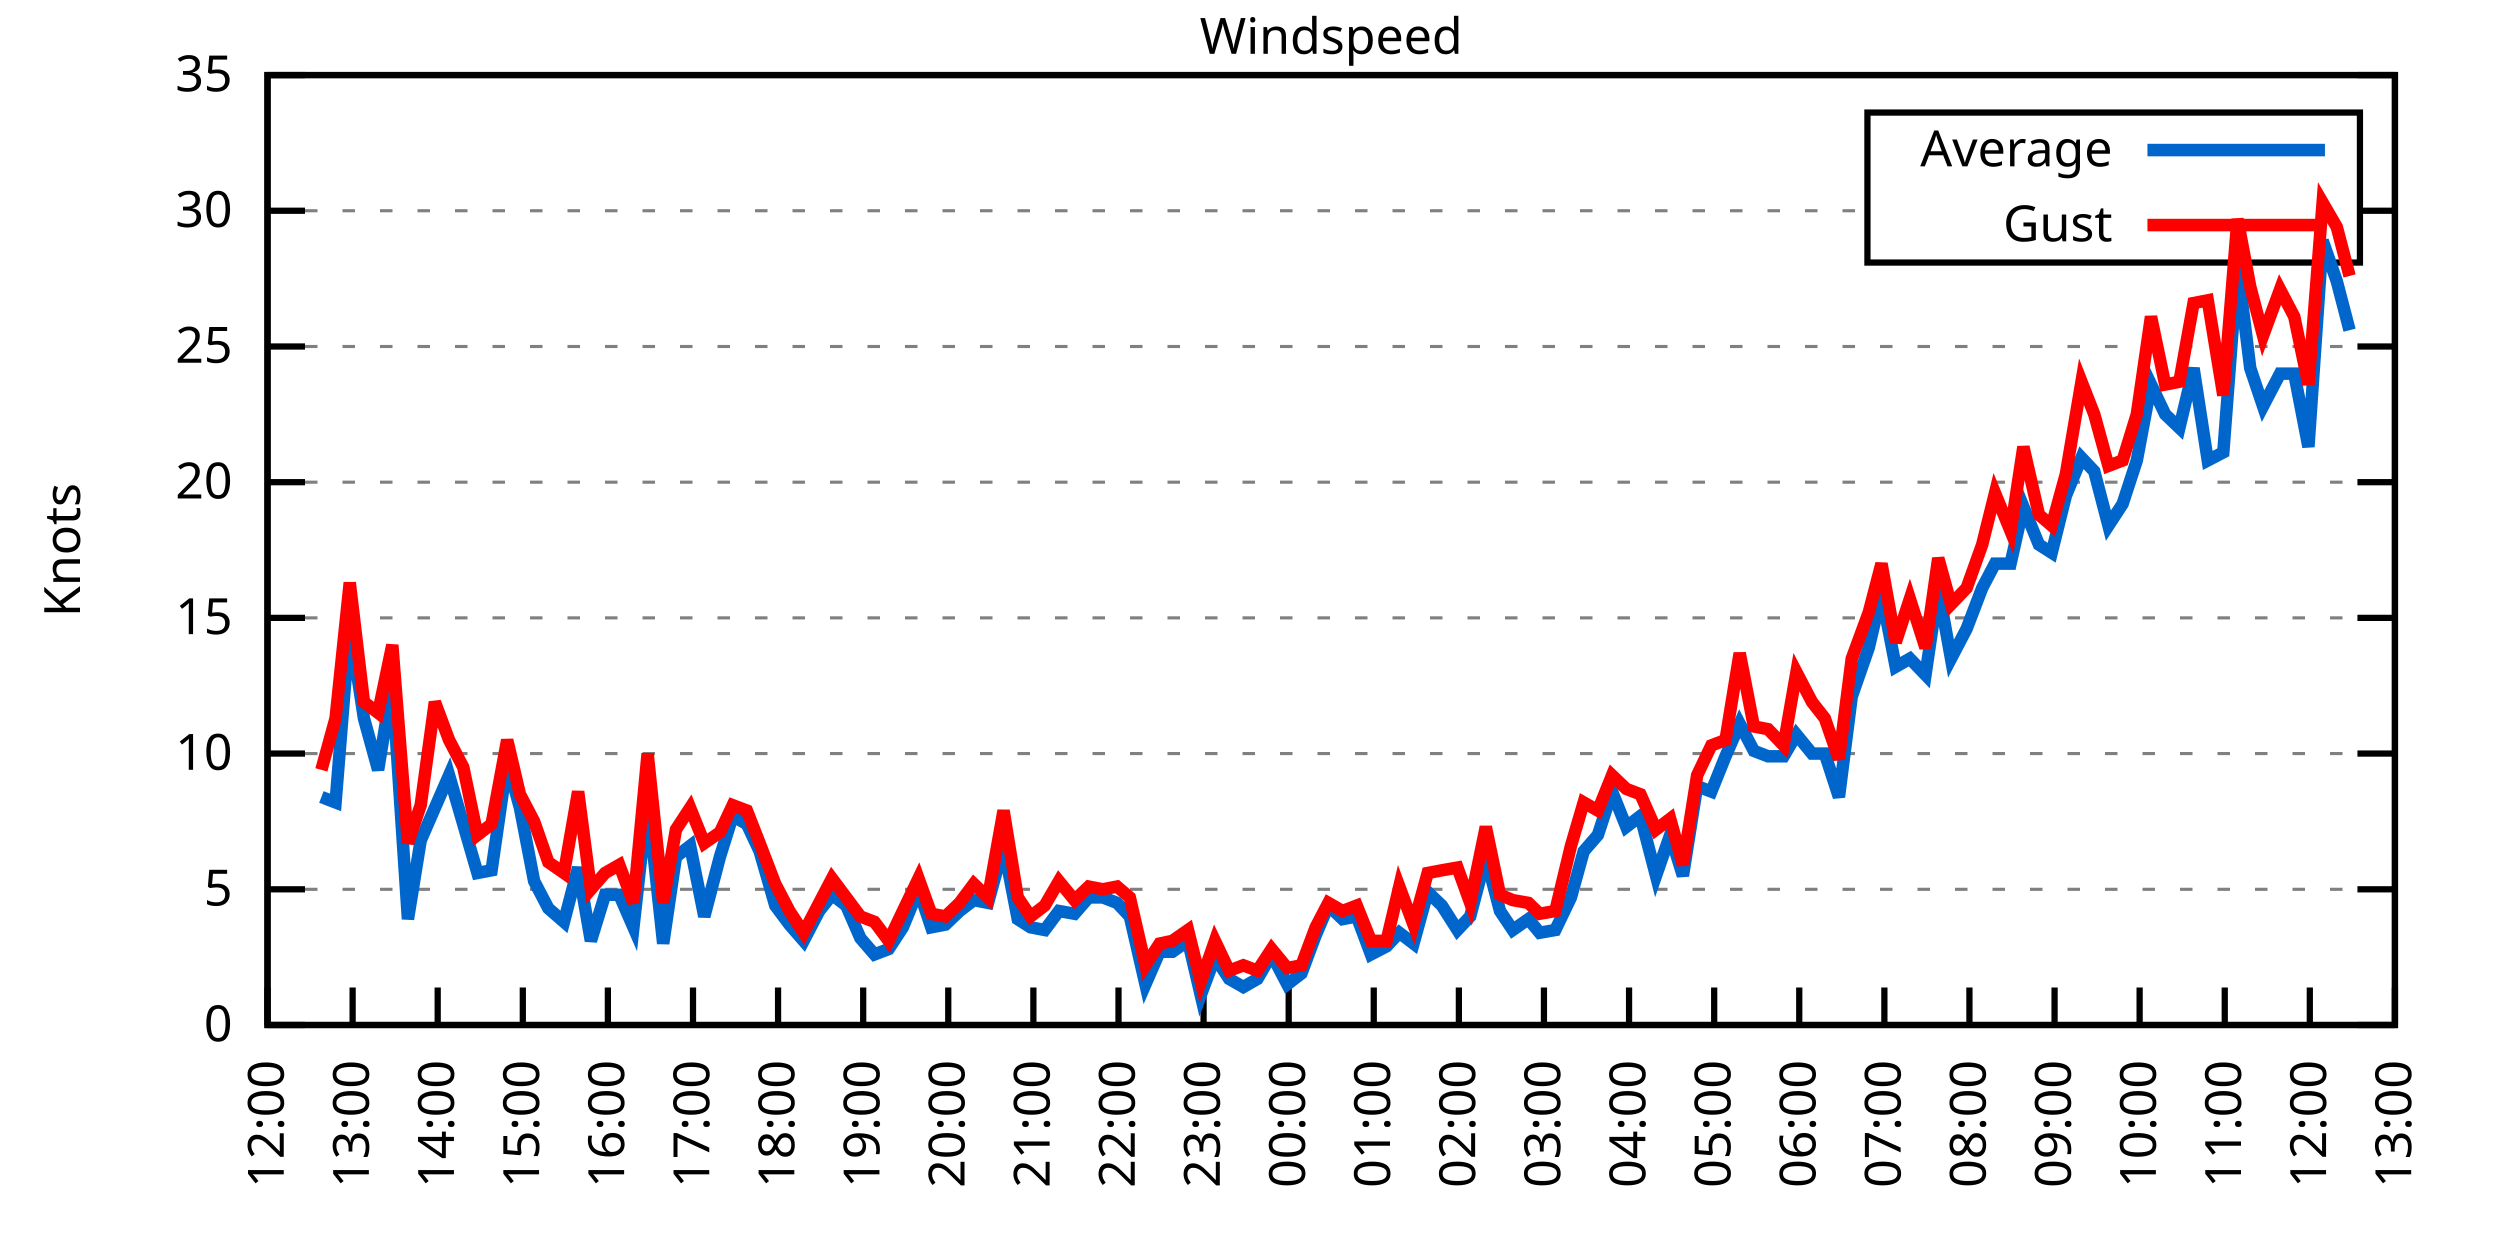
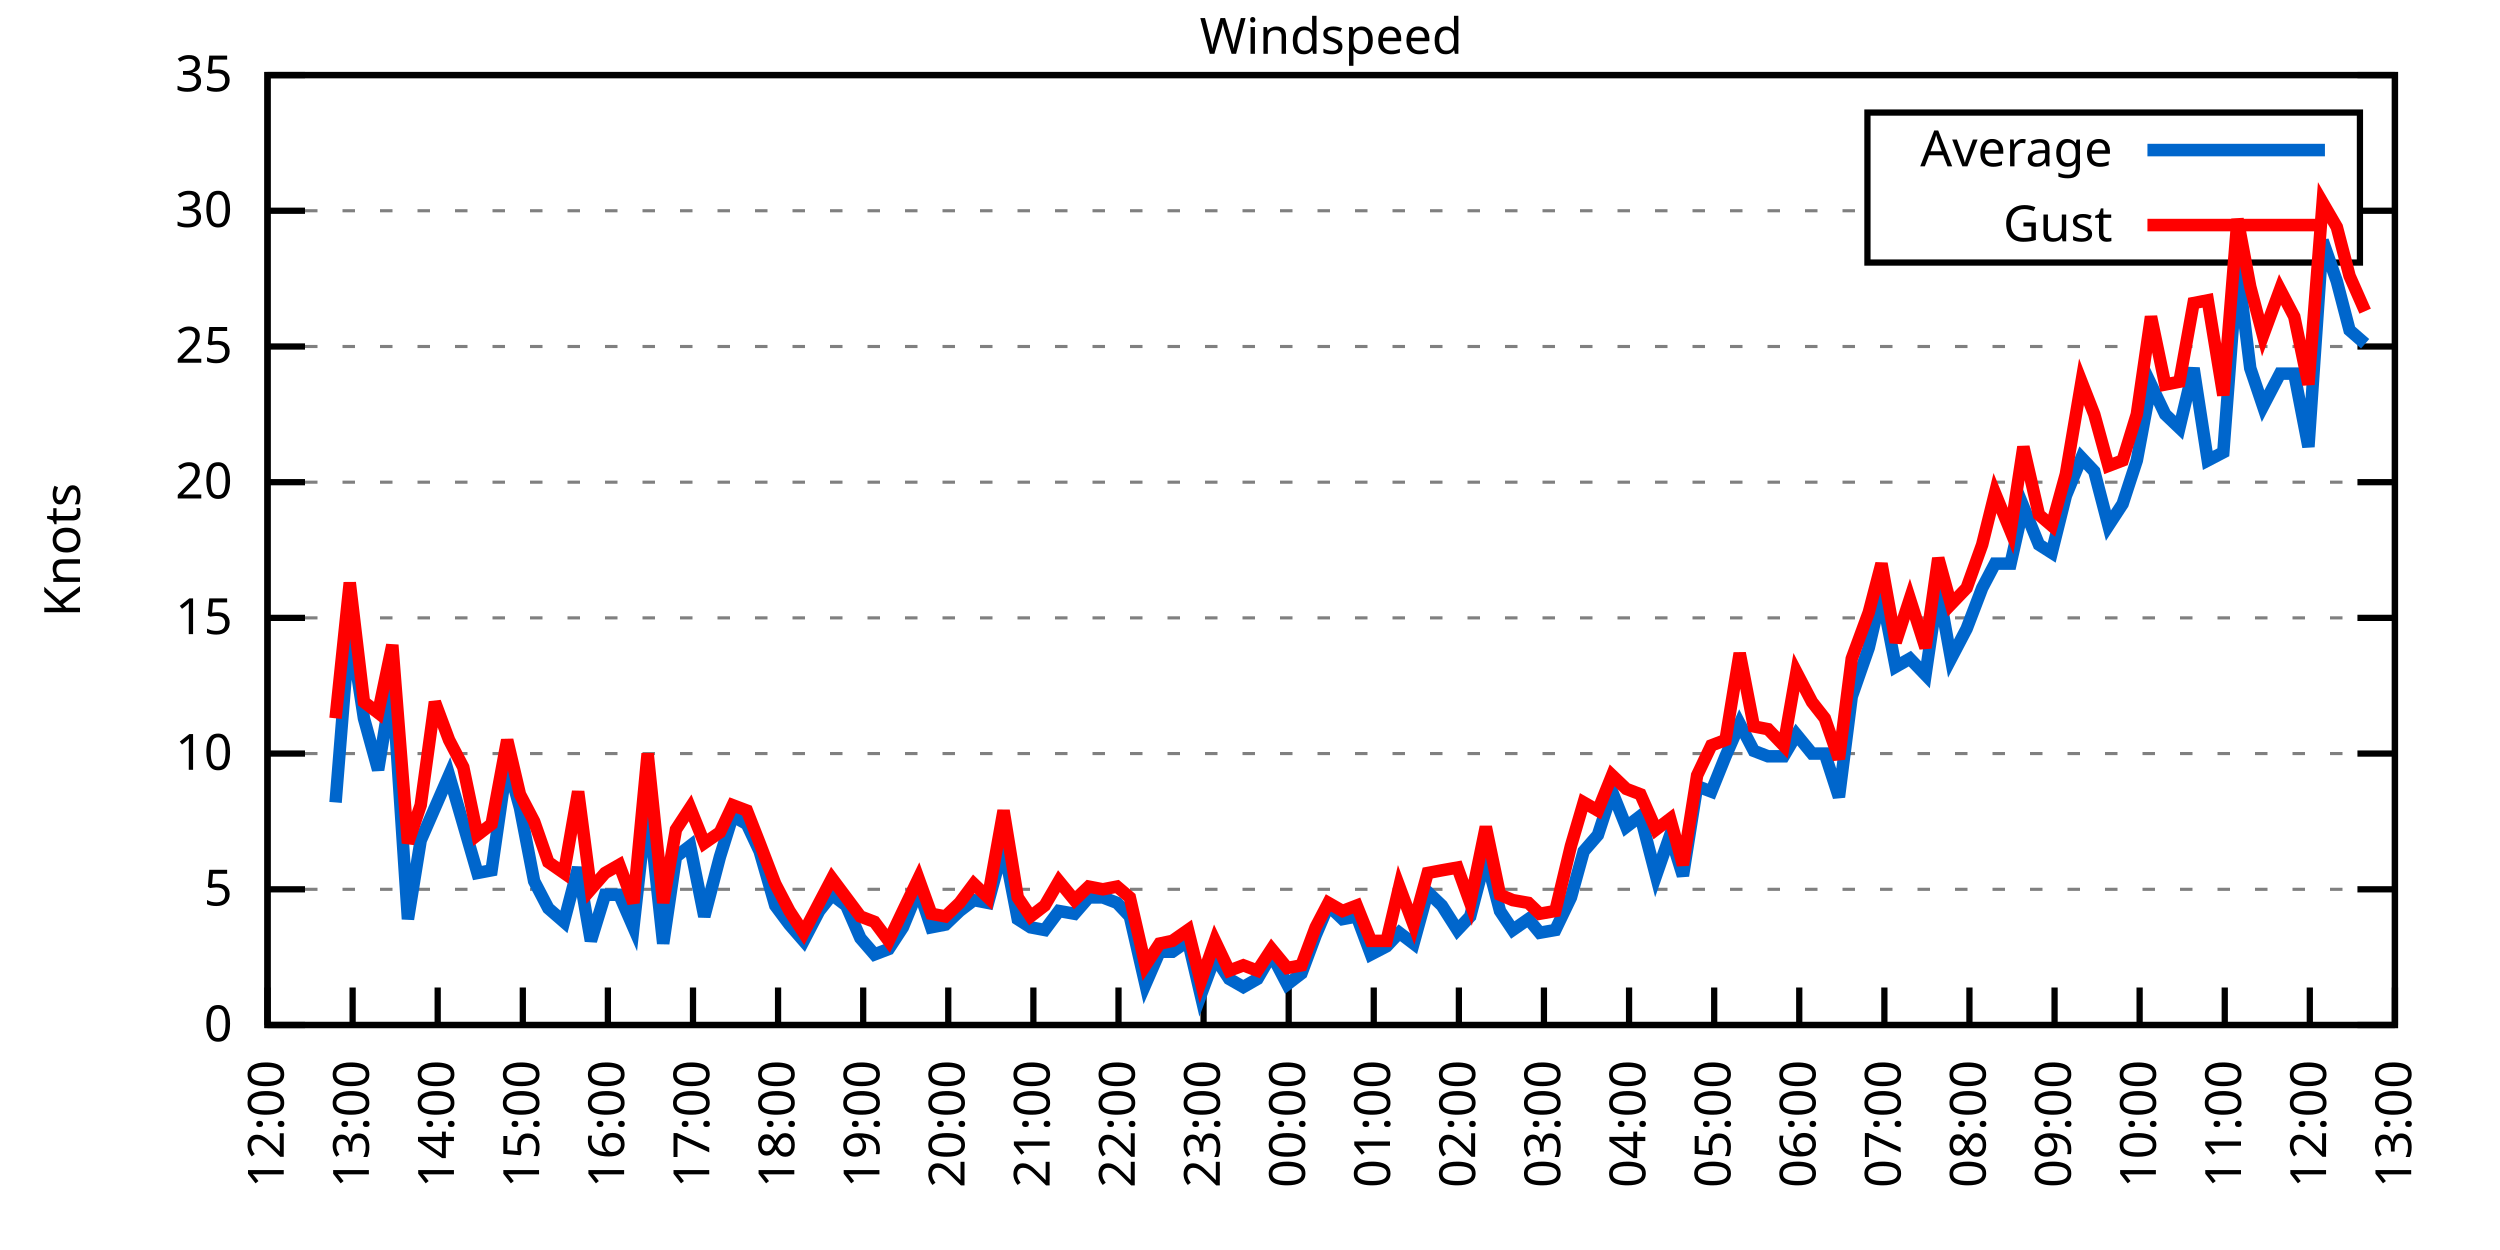
<svg xmlns="http://www.w3.org/2000/svg" xmlns:xlink="http://www.w3.org/1999/xlink" width="400" height="200" viewBox="0 0 400 200">
  <g id="gnuplot_canvas">
    <rect x="0" y="0" width="400" height="200" fill="none" />
    <defs>
      <circle id="gpDot" r="0.5" stroke-width="0.5" stroke="currentColor" />
      <path id="gpPt0" stroke-width="0.333" stroke="currentColor" d="M-1,0 h2 M0,-1 v2" />
      <path id="gpPt1" stroke-width="0.333" stroke="currentColor" d="M-1,-1 L1,1 M1,-1 L-1,1" />
      <path id="gpPt2" stroke-width="0.333" stroke="currentColor" d="M-1,0 L1,0 M0,-1 L0,1 M-1,-1 L1,1 M-1,1 L1,-1" />
      <rect id="gpPt3" stroke-width="0.333" stroke="currentColor" x="-1" y="-1" width="2" height="2" />
      <rect id="gpPt4" stroke-width="0.333" stroke="currentColor" fill="currentColor" x="-1" y="-1" width="2" height="2" />
      <circle id="gpPt5" stroke-width="0.333" stroke="currentColor" cx="0" cy="0" r="1" />
      <use xlink:href="#gpPt5" id="gpPt6" fill="currentColor" stroke="none" />
      <path id="gpPt7" stroke-width="0.333" stroke="currentColor" d="M0,-1.33 L-1.33,0.67 L1.33,0.67 z" />
      <use xlink:href="#gpPt7" id="gpPt8" fill="currentColor" stroke="none" />
      <use xlink:href="#gpPt7" id="gpPt9" stroke="currentColor" transform="rotate(180)" />
      <use xlink:href="#gpPt9" id="gpPt10" fill="currentColor" stroke="none" />
      <use xlink:href="#gpPt3" id="gpPt11" stroke="currentColor" transform="rotate(45)" />
      <use xlink:href="#gpPt11" id="gpPt12" fill="currentColor" stroke="none" />
      <path id="gpPt13" stroke-width="0.333" stroke="currentColor" d="M0,1.330 L1.265,0.411 L0.782,-1.067 L-0.782,-1.076 L-1.265,0.411 z" />
      <use xlink:href="#gpPt13" id="gpPt14" fill="currentColor" stroke="none" />
      <filter id="textbox" filterUnits="objectBoundingBox" x="0" y="0" height="1" width="1">
        <feFlood flood-color="white" flood-opacity="1" result="bgnd" />
        <feComposite in="SourceGraphic" in2="bgnd" operator="atop" />
      </filter>
      <filter id="greybox" filterUnits="objectBoundingBox" x="0" y="0" height="1" width="1">
        <feFlood flood-color="lightgrey" flood-opacity="1" result="grey" />
        <feComposite in="SourceGraphic" in2="grey" operator="atop" />
      </filter>
    </defs>
    <g fill="none" color="white" stroke="currentColor" stroke-width="1.00" stroke-linecap="butt" stroke-linejoin="miter">
</g>
    <g fill="none" color="black" stroke="currentColor" stroke-width="1.00" stroke-linecap="butt" stroke-linejoin="miter">
      <g stroke="none" shape-rendering="crispEdges">
        <polygon fill="rgb(255, 255, 255)" points="42.80,164.00 383.18,164.00 383.18,12.02 42.80,12.02 " />
      </g>
    </g>
    <g fill="none" color="black" stroke="currentColor" stroke-width="1.00" stroke-linecap="butt" stroke-linejoin="miter">
</g>
    <g fill="none" color="black" stroke="black" stroke-width="0.50" stroke-linecap="butt" stroke-linejoin="miter">
</g>
    <g fill="none" color="gray" stroke="currentColor" stroke-width="0.50" stroke-linecap="butt" stroke-linejoin="miter">
      <path stroke="gray" stroke-dasharray="2,4" class="gridline" d="M42.80,164.00 L383.19,164.00  " />
    </g>
    <g fill="none" color="gray" stroke="gray" stroke-width="1.00" stroke-linecap="butt" stroke-linejoin="miter">
</g>
    <g fill="none" color="black" stroke="currentColor" stroke-width="1.00" stroke-linecap="butt" stroke-linejoin="miter">
      <path stroke="black" d="M42.80,164.00 L48.80,164.00 M383.19,164.00 L377.19,164.00  " />
      <g transform="translate(37.20,166.60)" stroke="none" fill="black" font-family="Sans" font-size="8.00" text-anchor="end">
        <text>
          <tspan font-family="Sans"> 0</tspan>
        </text>
      </g>
    </g>
    <g fill="none" color="black" stroke="currentColor" stroke-width="1.00" stroke-linecap="butt" stroke-linejoin="miter">
</g>
    <g fill="none" color="black" stroke="black" stroke-width="0.50" stroke-linecap="butt" stroke-linejoin="miter">
</g>
    <g fill="none" color="gray" stroke="currentColor" stroke-width="0.50" stroke-linecap="butt" stroke-linejoin="miter">
      <path stroke="gray" stroke-dasharray="2,4" class="gridline" d="M42.80,142.29 L383.19,142.29  " />
    </g>
    <g fill="none" color="gray" stroke="gray" stroke-width="1.00" stroke-linecap="butt" stroke-linejoin="miter">
</g>
    <g fill="none" color="black" stroke="currentColor" stroke-width="1.00" stroke-linecap="butt" stroke-linejoin="miter">
      <path stroke="black" d="M42.80,142.29 L48.80,142.29 M383.19,142.29 L377.19,142.29  " />
      <g transform="translate(37.20,144.89)" stroke="none" fill="black" font-family="Sans" font-size="8.00" text-anchor="end">
        <text>
          <tspan font-family="Sans"> 5</tspan>
        </text>
      </g>
    </g>
    <g fill="none" color="black" stroke="currentColor" stroke-width="1.00" stroke-linecap="butt" stroke-linejoin="miter">
</g>
    <g fill="none" color="black" stroke="black" stroke-width="0.50" stroke-linecap="butt" stroke-linejoin="miter">
</g>
    <g fill="none" color="gray" stroke="currentColor" stroke-width="0.50" stroke-linecap="butt" stroke-linejoin="miter">
      <path stroke="gray" stroke-dasharray="2,4" class="gridline" d="M42.80,120.57 L383.19,120.57  " />
    </g>
    <g fill="none" color="gray" stroke="gray" stroke-width="1.00" stroke-linecap="butt" stroke-linejoin="miter">
</g>
    <g fill="none" color="black" stroke="currentColor" stroke-width="1.00" stroke-linecap="butt" stroke-linejoin="miter">
      <path stroke="black" d="M42.80,120.57 L48.80,120.57 M383.19,120.57 L377.19,120.57  " />
      <g transform="translate(37.20,123.17)" stroke="none" fill="black" font-family="Sans" font-size="8.00" text-anchor="end">
        <text>
          <tspan font-family="Sans"> 10</tspan>
        </text>
      </g>
    </g>
    <g fill="none" color="black" stroke="currentColor" stroke-width="1.00" stroke-linecap="butt" stroke-linejoin="miter">
</g>
    <g fill="none" color="black" stroke="black" stroke-width="0.50" stroke-linecap="butt" stroke-linejoin="miter">
</g>
    <g fill="none" color="gray" stroke="currentColor" stroke-width="0.50" stroke-linecap="butt" stroke-linejoin="miter">
      <path stroke="gray" stroke-dasharray="2,4" class="gridline" d="M42.80,98.86 L383.19,98.86  " />
    </g>
    <g fill="none" color="gray" stroke="gray" stroke-width="1.00" stroke-linecap="butt" stroke-linejoin="miter">
</g>
    <g fill="none" color="black" stroke="currentColor" stroke-width="1.00" stroke-linecap="butt" stroke-linejoin="miter">
      <path stroke="black" d="M42.80,98.86 L48.80,98.86 M383.19,98.86 L377.19,98.86  " />
      <g transform="translate(37.20,101.46)" stroke="none" fill="black" font-family="Sans" font-size="8.00" text-anchor="end">
        <text>
          <tspan font-family="Sans"> 15</tspan>
        </text>
      </g>
    </g>
    <g fill="none" color="black" stroke="currentColor" stroke-width="1.00" stroke-linecap="butt" stroke-linejoin="miter">
</g>
    <g fill="none" color="black" stroke="black" stroke-width="0.50" stroke-linecap="butt" stroke-linejoin="miter">
</g>
    <g fill="none" color="gray" stroke="currentColor" stroke-width="0.50" stroke-linecap="butt" stroke-linejoin="miter">
      <path stroke="gray" stroke-dasharray="2,4" class="gridline" d="M42.80,77.15 L383.19,77.15  " />
    </g>
    <g fill="none" color="gray" stroke="gray" stroke-width="1.00" stroke-linecap="butt" stroke-linejoin="miter">
</g>
    <g fill="none" color="black" stroke="currentColor" stroke-width="1.00" stroke-linecap="butt" stroke-linejoin="miter">
      <path stroke="black" d="M42.80,77.15 L48.80,77.15 M383.19,77.15 L377.19,77.15  " />
      <g transform="translate(37.20,79.75)" stroke="none" fill="black" font-family="Sans" font-size="8.00" text-anchor="end">
        <text>
          <tspan font-family="Sans"> 20</tspan>
        </text>
      </g>
    </g>
    <g fill="none" color="black" stroke="currentColor" stroke-width="1.00" stroke-linecap="butt" stroke-linejoin="miter">
</g>
    <g fill="none" color="black" stroke="black" stroke-width="0.50" stroke-linecap="butt" stroke-linejoin="miter">
</g>
    <g fill="none" color="gray" stroke="currentColor" stroke-width="0.50" stroke-linecap="butt" stroke-linejoin="miter">
      <path stroke="gray" stroke-dasharray="2,4" class="gridline" d="M42.80,55.44 L383.19,55.44  " />
    </g>
    <g fill="none" color="gray" stroke="gray" stroke-width="1.00" stroke-linecap="butt" stroke-linejoin="miter">
</g>
    <g fill="none" color="black" stroke="currentColor" stroke-width="1.00" stroke-linecap="butt" stroke-linejoin="miter">
      <path stroke="black" d="M42.80,55.44 L48.80,55.44 M383.19,55.44 L377.19,55.44  " />
      <g transform="translate(37.20,58.04)" stroke="none" fill="black" font-family="Sans" font-size="8.00" text-anchor="end">
        <text>
          <tspan font-family="Sans"> 25</tspan>
        </text>
      </g>
    </g>
    <g fill="none" color="black" stroke="currentColor" stroke-width="1.00" stroke-linecap="butt" stroke-linejoin="miter">
</g>
    <g fill="none" color="black" stroke="black" stroke-width="0.50" stroke-linecap="butt" stroke-linejoin="miter">
</g>
    <g fill="none" color="gray" stroke="currentColor" stroke-width="0.50" stroke-linecap="butt" stroke-linejoin="miter">
      <path stroke="gray" stroke-dasharray="2,4" class="gridline" d="M42.80,33.72 L298.79,33.72 M377.59,33.72 L383.19,33.72  " />
    </g>
    <g fill="none" color="gray" stroke="gray" stroke-width="1.00" stroke-linecap="butt" stroke-linejoin="miter">
</g>
    <g fill="none" color="black" stroke="currentColor" stroke-width="1.00" stroke-linecap="butt" stroke-linejoin="miter">
      <path stroke="black" d="M42.80,33.72 L48.80,33.72 M383.19,33.72 L377.19,33.72  " />
      <g transform="translate(37.20,36.32)" stroke="none" fill="black" font-family="Sans" font-size="8.00" text-anchor="end">
        <text>
          <tspan font-family="Sans"> 30</tspan>
        </text>
      </g>
    </g>
    <g fill="none" color="black" stroke="currentColor" stroke-width="1.00" stroke-linecap="butt" stroke-linejoin="miter">
</g>
    <g fill="none" color="black" stroke="black" stroke-width="0.50" stroke-linecap="butt" stroke-linejoin="miter">
</g>
    <g fill="none" color="gray" stroke="currentColor" stroke-width="0.50" stroke-linecap="butt" stroke-linejoin="miter">
      <path stroke="gray" stroke-dasharray="2,4" class="gridline" d="M42.80,12.01 L383.19,12.01  " />
    </g>
    <g fill="none" color="gray" stroke="gray" stroke-width="1.00" stroke-linecap="butt" stroke-linejoin="miter">
</g>
    <g fill="none" color="black" stroke="currentColor" stroke-width="1.00" stroke-linecap="butt" stroke-linejoin="miter">
      <path stroke="black" d="M42.80,12.01 L48.80,12.01 M383.19,12.01 L377.19,12.01  " />
      <g transform="translate(37.20,14.61)" stroke="none" fill="black" font-family="Sans" font-size="8.00" text-anchor="end">
        <text>
          <tspan font-family="Sans"> 35</tspan>
        </text>
      </g>
    </g>
    <g fill="none" color="black" stroke="currentColor" stroke-width="1.00" stroke-linecap="butt" stroke-linejoin="miter">
      <path stroke="black" d="M42.80,164.00 L42.80,158.00  " />
      <g transform="translate(45.40,169.60) rotate(270.00)" stroke="none" fill="black" font-family="Sans" font-size="8.00" text-anchor="end">
        <text>
          <tspan font-family="Sans">12:00</tspan>
        </text>
      </g>
    </g>
    <g fill="none" color="black" stroke="currentColor" stroke-width="1.00" stroke-linecap="butt" stroke-linejoin="miter">
      <path stroke="black" d="M56.42,164.00 L56.42,158.00  " />
      <g transform="translate(59.02,169.60) rotate(270.00)" stroke="none" fill="black" font-family="Sans" font-size="8.00" text-anchor="end">
        <text>
          <tspan font-family="Sans">13:00</tspan>
        </text>
      </g>
    </g>
    <g fill="none" color="black" stroke="currentColor" stroke-width="1.00" stroke-linecap="butt" stroke-linejoin="miter">
      <path stroke="black" d="M70.03,164.00 L70.03,158.00  " />
      <g transform="translate(72.63,169.60) rotate(270.00)" stroke="none" fill="black" font-family="Sans" font-size="8.00" text-anchor="end">
        <text>
          <tspan font-family="Sans">14:00</tspan>
        </text>
      </g>
    </g>
    <g fill="none" color="black" stroke="currentColor" stroke-width="1.00" stroke-linecap="butt" stroke-linejoin="miter">
      <path stroke="black" d="M83.65,164.00 L83.65,158.00  " />
      <g transform="translate(86.25,169.60) rotate(270.00)" stroke="none" fill="black" font-family="Sans" font-size="8.00" text-anchor="end">
        <text>
          <tspan font-family="Sans">15:00</tspan>
        </text>
      </g>
    </g>
    <g fill="none" color="black" stroke="currentColor" stroke-width="1.00" stroke-linecap="butt" stroke-linejoin="miter">
      <path stroke="black" d="M97.26,164.00 L97.26,158.00  " />
      <g transform="translate(99.86,169.60) rotate(270.00)" stroke="none" fill="black" font-family="Sans" font-size="8.00" text-anchor="end">
        <text>
          <tspan font-family="Sans">16:00</tspan>
        </text>
      </g>
    </g>
    <g fill="none" color="black" stroke="currentColor" stroke-width="1.00" stroke-linecap="butt" stroke-linejoin="miter">
      <path stroke="black" d="M110.88,164.00 L110.88,158.00  " />
      <g transform="translate(113.48,169.60) rotate(270.00)" stroke="none" fill="black" font-family="Sans" font-size="8.00" text-anchor="end">
        <text>
          <tspan font-family="Sans">17:00</tspan>
        </text>
      </g>
    </g>
    <g fill="none" color="black" stroke="currentColor" stroke-width="1.00" stroke-linecap="butt" stroke-linejoin="miter">
      <path stroke="black" d="M124.49,164.00 L124.49,158.00  " />
      <g transform="translate(127.09,169.60) rotate(270.00)" stroke="none" fill="black" font-family="Sans" font-size="8.00" text-anchor="end">
        <text>
          <tspan font-family="Sans">18:00</tspan>
        </text>
      </g>
    </g>
    <g fill="none" color="black" stroke="currentColor" stroke-width="1.00" stroke-linecap="butt" stroke-linejoin="miter">
      <path stroke="black" d="M138.11,164.00 L138.11,158.00  " />
      <g transform="translate(140.71,169.60) rotate(270.00)" stroke="none" fill="black" font-family="Sans" font-size="8.00" text-anchor="end">
        <text>
          <tspan font-family="Sans">19:00</tspan>
        </text>
      </g>
    </g>
    <g fill="none" color="black" stroke="currentColor" stroke-width="1.00" stroke-linecap="butt" stroke-linejoin="miter">
      <path stroke="black" d="M151.72,164.00 L151.72,158.00  " />
      <g transform="translate(154.32,169.60) rotate(270.00)" stroke="none" fill="black" font-family="Sans" font-size="8.00" text-anchor="end">
        <text>
          <tspan font-family="Sans">20:00</tspan>
        </text>
      </g>
    </g>
    <g fill="none" color="black" stroke="currentColor" stroke-width="1.00" stroke-linecap="butt" stroke-linejoin="miter">
      <path stroke="black" d="M165.34,164.00 L165.34,158.00  " />
      <g transform="translate(167.94,169.60) rotate(270.00)" stroke="none" fill="black" font-family="Sans" font-size="8.00" text-anchor="end">
        <text>
          <tspan font-family="Sans">21:00</tspan>
        </text>
      </g>
    </g>
    <g fill="none" color="black" stroke="currentColor" stroke-width="1.00" stroke-linecap="butt" stroke-linejoin="miter">
      <path stroke="black" d="M178.96,164.00 L178.96,158.00  " />
      <g transform="translate(181.56,169.60) rotate(270.00)" stroke="none" fill="black" font-family="Sans" font-size="8.00" text-anchor="end">
        <text>
          <tspan font-family="Sans">22:00</tspan>
        </text>
      </g>
    </g>
    <g fill="none" color="black" stroke="currentColor" stroke-width="1.00" stroke-linecap="butt" stroke-linejoin="miter">
      <path stroke="black" d="M192.57,164.00 L192.57,158.00  " />
      <g transform="translate(195.17,169.60) rotate(270.00)" stroke="none" fill="black" font-family="Sans" font-size="8.00" text-anchor="end">
        <text>
          <tspan font-family="Sans">23:00</tspan>
        </text>
      </g>
    </g>
    <g fill="none" color="black" stroke="currentColor" stroke-width="1.00" stroke-linecap="butt" stroke-linejoin="miter">
      <path stroke="black" d="M206.19,164.00 L206.19,158.00  " />
      <g transform="translate(208.79,169.60) rotate(270.00)" stroke="none" fill="black" font-family="Sans" font-size="8.00" text-anchor="end">
        <text>
          <tspan font-family="Sans">00:00</tspan>
        </text>
      </g>
    </g>
    <g fill="none" color="black" stroke="currentColor" stroke-width="1.00" stroke-linecap="butt" stroke-linejoin="miter">
      <path stroke="black" d="M219.80,164.00 L219.80,158.00  " />
      <g transform="translate(222.40,169.60) rotate(270.00)" stroke="none" fill="black" font-family="Sans" font-size="8.00" text-anchor="end">
        <text>
          <tspan font-family="Sans">01:00</tspan>
        </text>
      </g>
    </g>
    <g fill="none" color="black" stroke="currentColor" stroke-width="1.00" stroke-linecap="butt" stroke-linejoin="miter">
      <path stroke="black" d="M233.42,164.00 L233.42,158.00  " />
      <g transform="translate(236.02,169.60) rotate(270.00)" stroke="none" fill="black" font-family="Sans" font-size="8.00" text-anchor="end">
        <text>
          <tspan font-family="Sans">02:00</tspan>
        </text>
      </g>
    </g>
    <g fill="none" color="black" stroke="currentColor" stroke-width="1.00" stroke-linecap="butt" stroke-linejoin="miter">
      <path stroke="black" d="M247.03,164.00 L247.03,158.00  " />
      <g transform="translate(249.63,169.60) rotate(270.00)" stroke="none" fill="black" font-family="Sans" font-size="8.00" text-anchor="end">
        <text>
          <tspan font-family="Sans">03:00</tspan>
        </text>
      </g>
    </g>
    <g fill="none" color="black" stroke="currentColor" stroke-width="1.00" stroke-linecap="butt" stroke-linejoin="miter">
      <path stroke="black" d="M260.65,164.00 L260.65,158.00  " />
      <g transform="translate(263.25,169.60) rotate(270.00)" stroke="none" fill="black" font-family="Sans" font-size="8.00" text-anchor="end">
        <text>
          <tspan font-family="Sans">04:00</tspan>
        </text>
      </g>
    </g>
    <g fill="none" color="black" stroke="currentColor" stroke-width="1.00" stroke-linecap="butt" stroke-linejoin="miter">
      <path stroke="black" d="M274.27,164.00 L274.27,158.00  " />
      <g transform="translate(276.87,169.60) rotate(270.00)" stroke="none" fill="black" font-family="Sans" font-size="8.00" text-anchor="end">
        <text>
          <tspan font-family="Sans">05:00</tspan>
        </text>
      </g>
    </g>
    <g fill="none" color="black" stroke="currentColor" stroke-width="1.00" stroke-linecap="butt" stroke-linejoin="miter">
      <path stroke="black" d="M287.88,164.00 L287.88,158.00  " />
      <g transform="translate(290.48,169.60) rotate(270.00)" stroke="none" fill="black" font-family="Sans" font-size="8.00" text-anchor="end">
        <text>
          <tspan font-family="Sans">06:00</tspan>
        </text>
      </g>
    </g>
    <g fill="none" color="black" stroke="currentColor" stroke-width="1.00" stroke-linecap="butt" stroke-linejoin="miter">
      <path stroke="black" d="M301.50,164.00 L301.50,158.00  " />
      <g transform="translate(304.10,169.60) rotate(270.00)" stroke="none" fill="black" font-family="Sans" font-size="8.00" text-anchor="end">
        <text>
          <tspan font-family="Sans">07:00</tspan>
        </text>
      </g>
    </g>
    <g fill="none" color="black" stroke="currentColor" stroke-width="1.00" stroke-linecap="butt" stroke-linejoin="miter">
      <path stroke="black" d="M315.11,164.00 L315.11,158.00  " />
      <g transform="translate(317.71,169.60) rotate(270.00)" stroke="none" fill="black" font-family="Sans" font-size="8.00" text-anchor="end">
        <text>
          <tspan font-family="Sans">08:00</tspan>
        </text>
      </g>
    </g>
    <g fill="none" color="black" stroke="currentColor" stroke-width="1.00" stroke-linecap="butt" stroke-linejoin="miter">
      <path stroke="black" d="M328.73,164.00 L328.73,158.00  " />
      <g transform="translate(331.33,169.60) rotate(270.00)" stroke="none" fill="black" font-family="Sans" font-size="8.00" text-anchor="end">
        <text>
          <tspan font-family="Sans">09:00</tspan>
        </text>
      </g>
    </g>
    <g fill="none" color="black" stroke="currentColor" stroke-width="1.00" stroke-linecap="butt" stroke-linejoin="miter">
      <path stroke="black" d="M342.34,164.00 L342.34,158.00  " />
      <g transform="translate(344.94,169.60) rotate(270.00)" stroke="none" fill="black" font-family="Sans" font-size="8.00" text-anchor="end">
        <text>
          <tspan font-family="Sans">10:00</tspan>
        </text>
      </g>
    </g>
    <g fill="none" color="black" stroke="currentColor" stroke-width="1.00" stroke-linecap="butt" stroke-linejoin="miter">
      <path stroke="black" d="M355.96,164.00 L355.96,158.00  " />
      <g transform="translate(358.56,169.60) rotate(270.00)" stroke="none" fill="black" font-family="Sans" font-size="8.00" text-anchor="end">
        <text>
          <tspan font-family="Sans">11:00</tspan>
        </text>
      </g>
    </g>
    <g fill="none" color="black" stroke="currentColor" stroke-width="1.00" stroke-linecap="butt" stroke-linejoin="miter">
      <path stroke="black" d="M369.57,164.00 L369.57,158.00  " />
      <g transform="translate(372.17,169.60) rotate(270.00)" stroke="none" fill="black" font-family="Sans" font-size="8.00" text-anchor="end">
        <text>
          <tspan font-family="Sans">12:00</tspan>
        </text>
      </g>
    </g>
    <g fill="none" color="black" stroke="currentColor" stroke-width="1.00" stroke-linecap="butt" stroke-linejoin="miter">
      <path stroke="black" d="M383.19,164.00 L383.19,158.00  " />
      <g transform="translate(385.79,169.60) rotate(270.00)" stroke="none" fill="black" font-family="Sans" font-size="8.00" text-anchor="end">
        <text>
          <tspan font-family="Sans">13:00</tspan>
        </text>
      </g>
    </g>
    <g fill="none" color="black" stroke="currentColor" stroke-width="1.00" stroke-linecap="butt" stroke-linejoin="miter">
</g>
    <g fill="none" color="black" stroke="currentColor" stroke-width="1.00" stroke-linecap="butt" stroke-linejoin="miter">
      <path stroke="black" d="M42.80,12.01 L42.80,164.00 L383.19,164.00 L383.19,12.01 L42.80,12.01 Z  " />
    </g>
    <g fill="none" color="black" stroke="currentColor" stroke-width="1.00" stroke-linecap="butt" stroke-linejoin="miter">
</g>
    <g fill="none" color="black" stroke="currentColor" stroke-width="1.00" stroke-linecap="butt" stroke-linejoin="miter">
      <path stroke="black" d="M298.79,42.01 L298.79,18.01 L377.59,18.01 L377.59,42.01 L298.79,42.01 Z  " />
    </g>
    <g id="Windspeed_plot_1">
      <g fill="none" color="white" stroke="black" stroke-width="2.00" stroke-linecap="butt" stroke-linejoin="miter">
</g>
      <g fill="none" color="black" stroke="currentColor" stroke-width="2.00" stroke-linecap="butt" stroke-linejoin="miter">
        <g transform="translate(337.99,26.61)" stroke="none" fill="black" font-family="Sans" font-size="8.00" text-anchor="end">
          <text>
            <tspan font-family="Sans">Average</tspan>
          </text>
        </g>
      </g>
      <g fill="none" color="black" stroke="currentColor" stroke-width="2.00" stroke-linecap="butt" stroke-linejoin="miter">
-         <path stroke="rgb(  0, 102, 204)" d="M343.59,24.01 L371.99,24.01 M51.42,127.52 L53.69,128.39 L55.96,100.16 L58.23,114.93 L60.50,123.18 L62.77,109.28   L65.27,147.06 L67.31,134.47 L69.58,129.26 L71.85,124.05 L74.12,131.86 L76.39,139.68 L78.65,139.25 L81.15,121.88   L83.19,129.26 L85.46,140.98 L87.73,145.33 L90.23,147.50 L92.50,138.81 L94.54,150.54 L96.81,143.16 L99.08,143.16   L101.35,148.37 L103.62,127.96 L106.11,150.97 L108.15,137.08 L110.42,135.34 L112.69,146.63 L115.19,137.08 L117.23,130.56   L119.50,131.86 L121.54,136.21 L124.04,144.89 L126.31,147.93 L128.58,150.54 L131.07,145.76 L133.12,143.16 L135.39,144.89   L137.66,150.10 L139.92,152.71 L142.19,151.84 L144.46,148.37 L146.96,142.29 L149.00,148.37 L151.27,147.93 L153.54,145.76   L155.81,144.02 L158.08,144.46 L160.57,135.34 L162.84,147.06 L164.89,148.37 L167.16,148.80 L169.43,145.76 L171.92,146.20   L174.19,143.59 L176.46,143.59 L178.73,144.46 L180.77,146.63 L183.27,157.49 L185.54,152.28 L187.58,152.28 L190.08,150.54   L192.12,159.22 L194.39,153.14 L196.66,156.62 L198.93,157.92 L201.19,156.62 L203.46,152.71 L205.96,157.49 L208.23,155.75   L210.50,149.67 L212.54,144.89 L214.81,147.06 L217.08,146.63 L219.35,152.71 L221.85,151.41 L223.89,149.24 L226.16,150.97   L228.43,142.72 L230.70,144.89 L233.19,148.80 L235.23,146.63 L237.73,137.08 L240.00,145.76 L242.04,148.80 L244.54,147.06   L246.35,149.24 L248.85,148.80 L251.35,143.59 L253.39,136.21 L255.66,133.60 L257.93,126.65 L260.20,132.30 L262.47,130.56   L264.96,140.12 L267.23,133.60 L269.27,140.12 L271.54,125.79 L273.81,126.65 L276.08,121.01 L278.35,115.80 L280.62,120.14   L282.89,121.01 L285.38,121.01 L287.43,117.53 L289.92,120.57 L291.97,120.57 L294.23,127.52 L296.28,111.45 L299.00,103.64   L301.04,94.95 L303.31,106.68 L305.58,105.38 L308.08,107.98 L310.12,94.08 L312.16,105.38 L314.66,100.60 L317.15,94.08   L319.20,90.18 L321.69,90.18 L323.74,81.06 L326.23,87.14 L328.27,88.44 L330.54,79.32 L333.04,73.24 L335.08,75.41   L337.35,84.10 L339.62,80.62 L341.89,73.67 L344.16,61.52 L346.43,66.29 L348.70,68.46 L350.97,58.91 L353.24,73.67   L355.73,72.37 L358.00,42.41 L360.04,58.91 L362.09,64.99 L364.81,59.78 L367.08,59.78 L369.35,71.50 L371.62,38.50   L373.89,45.01 L375.93,52.83  " />
+         <path stroke="rgb(  0, 102, 204)" d="M343.59,24.01 L371.99,24.01 M53.69,128.39 L55.96,100.16 L58.23,114.93 L60.50,123.18 L62.77,109.28 L65.27,147.06   L67.31,134.47 L69.58,129.26 L71.85,124.05 L74.12,131.86 L76.39,139.68 L78.65,139.25 L81.15,121.88 L83.19,129.26   L85.46,140.98 L87.73,145.33 L90.23,147.50 L92.50,138.81 L94.54,150.54 L96.81,143.16 L99.08,143.16 L101.35,148.37   L103.62,127.96 L106.11,150.97 L108.15,137.08 L110.42,135.34 L112.69,146.63 L115.19,137.08 L117.23,130.56 L119.50,131.86   L121.54,136.21 L124.04,144.89 L126.31,147.93 L128.58,150.54 L131.07,145.76 L133.12,143.16 L135.39,144.89 L137.66,150.10   L139.92,152.71 L142.19,151.84 L144.46,148.37 L146.96,142.29 L149.00,148.37 L151.27,147.93 L153.54,145.76 L155.81,144.02   L158.08,144.46 L160.57,135.34 L162.84,147.06 L164.89,148.37 L167.16,148.80 L169.43,145.76 L171.92,146.20 L174.19,143.59   L176.46,143.59 L178.73,144.46 L180.77,146.63 L183.27,157.49 L185.54,152.28 L187.58,152.28 L190.08,150.54 L192.12,159.22   L194.39,153.14 L196.66,156.62 L198.93,157.92 L201.19,156.62 L203.46,152.71 L205.96,157.49 L208.23,155.75 L210.50,149.67   L212.54,144.89 L214.81,147.06 L217.08,146.63 L219.35,152.71 L221.85,151.41 L223.89,149.24 L226.16,150.97 L228.43,142.72   L230.70,144.89 L233.19,148.80 L235.23,146.63 L237.73,137.08 L240.00,145.76 L242.04,148.80 L244.54,147.06 L246.35,149.24   L248.85,148.80 L251.35,143.59 L253.39,136.21 L255.66,133.60 L257.93,126.65 L260.20,132.30 L262.47,130.56 L264.96,140.12   L267.23,133.60 L269.27,140.12 L271.54,125.79 L273.81,126.65 L276.08,121.01 L278.35,115.80 L280.62,120.14 L282.89,121.01   L285.38,121.01 L287.43,117.53 L289.92,120.57 L291.97,120.57 L294.23,127.52 L296.28,111.45 L299.00,103.64 L301.04,94.95   L303.31,106.68 L305.58,105.38 L308.08,107.98 L310.12,94.08 L312.16,105.38 L314.66,100.60 L317.15,94.08 L319.20,90.18   L321.69,90.18 L323.74,81.06 L326.23,87.14 L328.27,88.44 L330.54,79.32 L333.04,73.24 L335.08,75.41 L337.35,84.10   L339.62,80.62 L341.89,73.67 L344.16,61.52 L346.43,66.29 L348.70,68.46 L350.97,58.91 L353.24,73.67 L355.73,72.37   L358.00,42.41 L360.04,58.91 L362.09,64.99 L364.81,59.78 L367.08,59.78 L369.35,71.50 L371.62,38.50 L373.89,45.01   L375.93,52.83 L378.42,55.00  " />
      </g>
    </g>
    <g id="Windspeed_plot_2">
      <g fill="none" color="black" stroke="currentColor" stroke-width="2.00" stroke-linecap="butt" stroke-linejoin="miter">
        <g transform="translate(337.99,38.61)" stroke="none" fill="black" font-family="Sans" font-size="8.00" text-anchor="end">
          <text>
            <tspan font-family="Sans">Gust</tspan>
          </text>
        </g>
      </g>
      <g fill="none" color="black" stroke="currentColor" stroke-width="2.00" stroke-linecap="butt" stroke-linejoin="miter">
-         <path stroke="rgb(255,   0,   0)" d="M343.59,36.01 L371.99,36.01 M51.42,123.18 L53.69,114.93 L55.96,93.22 L58.23,112.32 L60.50,114.06 L62.77,103.20   L65.27,134.90 L67.31,128.83 L69.58,112.32 L71.85,118.40 L74.12,122.75 L76.39,133.60 L78.65,131.86 L81.15,118.40   L83.19,127.09 L85.46,131.43 L87.73,137.94 L90.23,139.68 L92.50,126.65 L94.54,142.29 L96.81,139.68 L99.08,138.38   L101.35,144.46 L103.62,120.57 L106.11,144.46 L108.15,132.73 L110.42,129.26 L112.69,134.90 L115.19,133.17 L117.23,128.83   L119.50,129.69 L121.54,134.90 L124.04,141.42 L126.31,145.76 L128.58,149.24 L131.07,144.46 L133.12,140.55 L135.39,143.59   L137.66,146.63 L139.92,147.50 L142.19,150.54 L144.46,145.76 L146.96,140.55 L149.00,146.20 L151.27,146.63 L153.54,144.46   L155.81,141.42 L158.08,143.59 L160.57,129.69 L162.84,143.59 L164.89,146.63 L167.16,144.89 L169.43,140.98 L171.92,144.02   L174.19,141.85 L176.46,142.29 L178.73,141.85 L180.77,143.59 L183.27,154.45 L185.54,150.97 L187.58,150.54 L190.08,148.80   L192.12,157.05 L194.39,150.54 L196.66,155.31 L198.93,154.45 L201.19,155.31 L203.46,151.84 L205.96,154.88 L208.23,154.45   L210.50,148.37 L212.54,144.46 L214.81,145.76 L217.08,144.89 L219.35,150.54 L221.85,150.54 L223.89,141.85 L226.16,147.93   L228.43,139.68 L230.70,139.25 L233.19,138.81 L235.23,144.46 L237.73,132.30 L240.00,143.16 L242.04,144.02 L244.54,144.46   L246.35,146.20 L248.85,145.76 L251.35,135.34 L253.39,128.39 L255.66,129.69 L257.93,124.05 L260.20,126.22 L262.47,127.09   L264.96,132.73 L267.23,131.00 L269.27,138.38 L271.54,124.05 L273.81,119.27 L276.08,118.40 L278.35,104.51 L280.62,116.23   L282.89,116.67 L285.38,119.27 L287.43,107.55 L289.92,112.32 L291.97,114.93 L294.23,121.44 L296.28,105.38 L299.00,97.99   L301.04,90.18 L303.31,102.77 L305.58,95.82 L308.08,103.64 L310.12,89.31 L312.16,96.69 L314.66,94.08 L317.15,87.14   L319.20,78.89 L321.69,84.97 L323.74,71.50 L326.23,82.36 L328.27,84.10 L330.54,75.85 L333.04,61.08 L335.08,66.29   L337.35,74.54 L339.62,73.67 L341.89,66.29 L344.16,50.66 L346.43,61.52 L348.70,61.08 L350.97,48.49 L353.24,48.05   L355.73,63.25 L358.00,35.03 L360.04,45.88 L362.09,53.70 L364.81,46.32 L367.08,50.66 L369.35,61.52 L371.62,32.42   L373.89,36.33 L375.93,44.15  " />
+         <path stroke="rgb(255,   0,   0)" d="M343.59,36.01 L371.99,36.01 M53.69,114.93 L55.96,93.22 L58.23,112.32 L60.50,114.06 L62.77,103.20 L65.27,134.90   L67.31,128.83 L69.58,112.32 L71.85,118.40 L74.12,122.75 L76.39,133.60 L78.65,131.86 L81.15,118.40 L83.19,127.09   L85.46,131.43 L87.73,137.94 L90.23,139.68 L92.50,126.65 L94.54,142.29 L96.81,139.68 L99.08,138.38 L101.35,144.46   L103.62,120.57 L106.11,144.46 L108.15,132.73 L110.42,129.26 L112.69,134.90 L115.19,133.17 L117.23,128.83 L119.50,129.69   L121.54,134.90 L124.04,141.42 L126.31,145.76 L128.58,149.24 L131.07,144.46 L133.12,140.55 L135.39,143.59 L137.66,146.63   L139.92,147.50 L142.19,150.54 L144.46,145.76 L146.96,140.55 L149.00,146.20 L151.27,146.63 L153.54,144.46 L155.81,141.42   L158.08,143.59 L160.57,129.69 L162.84,143.59 L164.89,146.63 L167.16,144.89 L169.43,140.98 L171.92,144.02 L174.19,141.85   L176.46,142.29 L178.73,141.85 L180.77,143.59 L183.27,154.45 L185.54,150.97 L187.58,150.54 L190.08,148.80 L192.12,157.05   L194.39,150.54 L196.66,155.31 L198.93,154.45 L201.19,155.31 L203.46,151.84 L205.96,154.88 L208.23,154.45 L210.50,148.37   L212.54,144.46 L214.81,145.76 L217.08,144.89 L219.35,150.54 L221.85,150.54 L223.89,141.85 L226.16,147.93 L228.43,139.68   L230.70,139.25 L233.19,138.81 L235.23,144.46 L237.73,132.30 L240.00,143.16 L242.04,144.02 L244.54,144.46 L246.35,146.20   L248.85,145.76 L251.35,135.34 L253.39,128.39 L255.66,129.69 L257.93,124.05 L260.20,126.22 L262.47,127.09 L264.96,132.73   L267.23,131.00 L269.27,138.38 L271.54,124.05 L273.81,119.27 L276.08,118.40 L278.35,104.51 L280.62,116.23 L282.89,116.67   L285.38,119.27 L287.43,107.55 L289.92,112.32 L291.97,114.93 L294.23,121.44 L296.28,105.38 L299.00,97.99 L301.04,90.18   L303.31,102.77 L305.58,95.82 L308.08,103.64 L310.12,89.31 L312.16,96.69 L314.66,94.08 L317.15,87.14 L319.20,78.89   L321.69,84.97 L323.74,71.50 L326.23,82.36 L328.27,84.10 L330.54,75.85 L333.04,61.08 L335.08,66.29 L337.35,74.54   L339.62,73.67 L341.89,66.29 L344.16,50.66 L346.43,61.52 L348.70,61.08 L350.97,48.49 L353.24,48.05 L355.73,63.25   L358.00,35.03 L360.04,45.88 L362.09,53.70 L364.81,46.32 L367.08,50.66 L369.35,61.52 L371.62,32.42 L373.89,36.33   L375.93,44.15 L378.42,49.79  " />
      </g>
    </g>
    <g fill="none" color="black" stroke="currentColor" stroke-width="2.00" stroke-linecap="butt" stroke-linejoin="miter">
</g>
    <g fill="none" color="black" stroke="black" stroke-width="1.00" stroke-linecap="butt" stroke-linejoin="miter">
</g>
    <g fill="none" color="black" stroke="currentColor" stroke-width="1.00" stroke-linecap="butt" stroke-linejoin="miter">
      <path stroke="black" d="M42.80,12.01 L42.80,164.00 L383.19,164.00 L383.19,12.01 L42.80,12.01 Z  " />
      <g transform="translate(12.80,88.01) rotate(270.00)" stroke="none" fill="black" font-family="Sans" font-size="8.00" text-anchor="middle">
        <text>
          <tspan font-family="Sans">Knots</tspan>
        </text>
      </g>
    </g>
    <g fill="none" color="black" stroke="currentColor" stroke-width="1.00" stroke-linecap="butt" stroke-linejoin="miter">
</g>
    <g fill="none" color="black" stroke="currentColor" stroke-width="1.00" stroke-linecap="butt" stroke-linejoin="miter">
      <g transform="translate(212.99,8.61)" stroke="none" fill="black" font-family="Sans" font-size="8.00" text-anchor="middle">
        <text>
          <tspan font-family="Sans">Windspeed</tspan>
        </text>
      </g>
    </g>
    <g fill="none" color="black" stroke="currentColor" stroke-width="1.00" stroke-linecap="butt" stroke-linejoin="miter">
</g>
  </g>
</svg>
